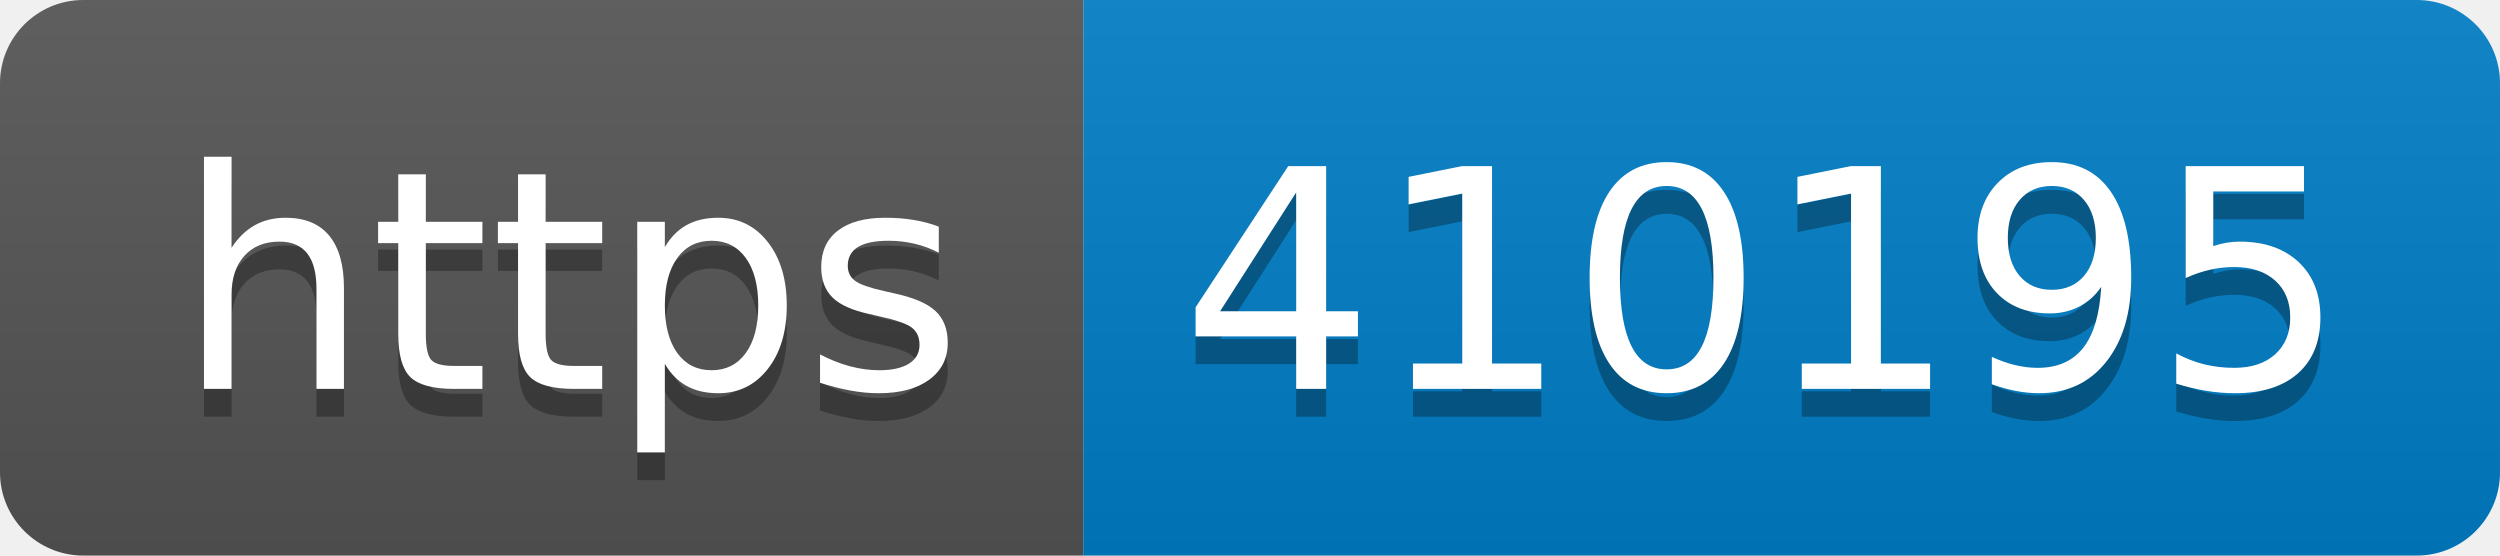
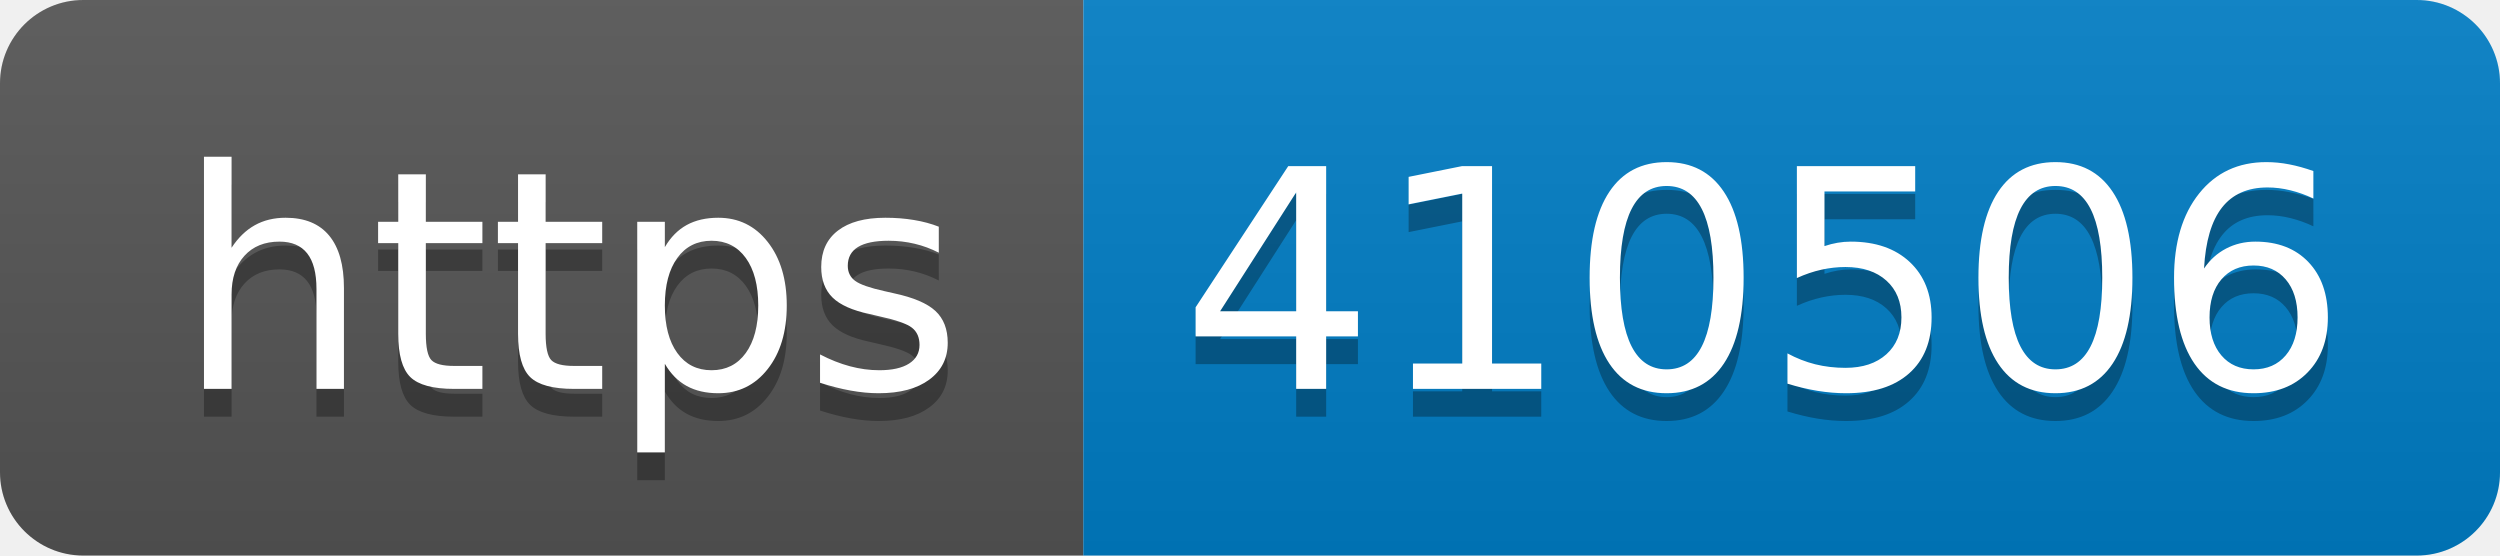
- <svg xmlns="http://www.w3.org/2000/svg" width="90" height="20" role="img" aria-label="https: 410195">
+ <svg xmlns="http://www.w3.org/2000/svg" width="90" height="20" role="img" aria-label="https: 410506">
  <linearGradient id="s" x2="0" y2="100%">
    <stop offset="0" stop-color="#bbb" stop-opacity=".1" />
    <stop offset="1" stop-opacity=".1" />
  </linearGradient>
  <clipPath id="r">
    <rect width="90" height="20" rx="3" fill="#fff" />
  </clipPath>
  <g clip-path="url(#r)">
    <rect width="39" height="20" fill="#555" />
    <rect x="39" width="51" height="20" fill="#007ec6" />
    <rect width="90" height="20" fill="url(#s)" />
  </g>
  <g fill="#fff" text-anchor="middle" font-family="Verdana,Geneva,DejaVu Sans,sans-serif" text-rendering="geometricPrecision" font-size="110">
    <text aria-hidden="true" x="205" y="150" fill="#010101" fill-opacity=".3" transform="scale(.1)" textLength="290">https</text>
    <text x="205" y="140" transform="scale(.1)" fill="#fff" textLength="290">https</text>
-     <text aria-hidden="true" x="635" y="150" fill="#010101" fill-opacity=".3" transform="scale(.1)" textLength="410">410195</text>
-     <text x="635" y="140" transform="scale(.1)" fill="#fff" textLength="410">410195</text>
+     <text aria-hidden="true" x="635" y="150" fill="#010101" fill-opacity=".3" transform="scale(.1)" textLength="410">410506</text>
+     <text x="635" y="140" transform="scale(.1)" fill="#fff" textLength="410">410506</text>
  </g>
</svg>
